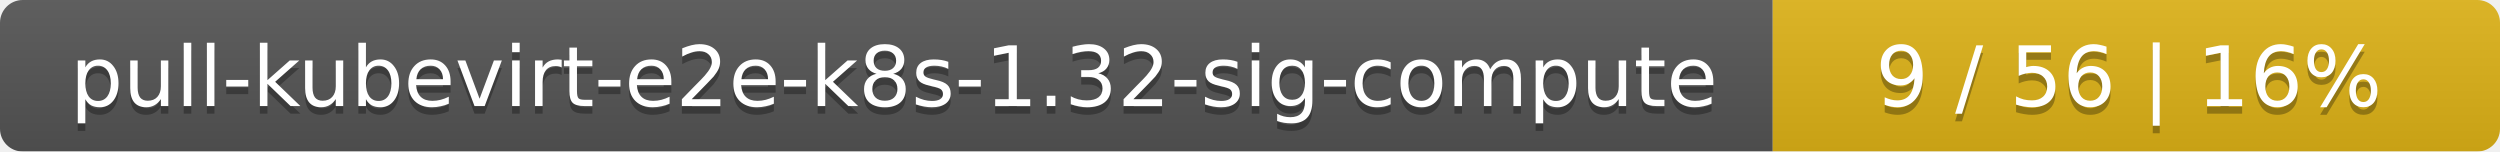
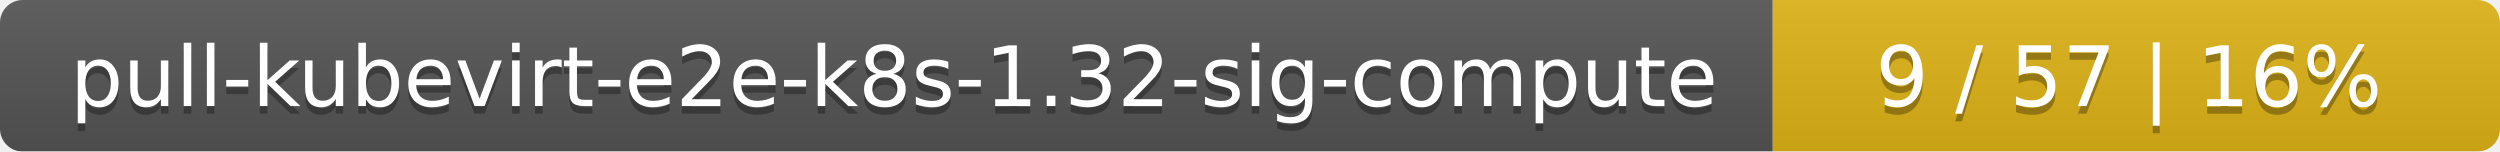
<svg xmlns="http://www.w3.org/2000/svg" width="330" height="20">
  <linearGradient id="smooth" x2="0" y2="100%">
    <stop offset="0" stop-color="#bbb" stop-opacity=".1" />
    <stop offset="1" stop-opacity=".1" />
  </linearGradient>
  <mask id="round">
    <rect width="330" height="20" rx="3" fill="#fff" />
  </mask>
  <g mask="url(#round)">
    <rect width="234" height="20" fill="#555" />
    <rect x="234" width="96" height="20" fill="#dfb317" />
    <rect width="330" height="20" fill="url(#smooth)" />
  </g>
  <g fill="#fff" text-anchor="middle" font-family="DejaVu Sans,Verdana,Geneva,sans-serif" font-size="11">
    <text x="118" y="15" fill="#010101" fill-opacity=".3">pull-kubevirt-e2e-k8s-1.32-sig-compute</text>
    <text x="118" y="14">pull-kubevirt-e2e-k8s-1.32-sig-compute</text>
-     <text x="281" y="15" fill="#010101" fill-opacity=".3">9 / 56    |    16%</text>
-     <text x="281" y="14">9 / 56    |    16%</text>
+     <text x="281" y="15" fill="#010101" fill-opacity=".3">9 / 57    |    16%</text>
+     <text x="281" y="14">9 / 57    |    16%</text>
  </g>
</svg>
